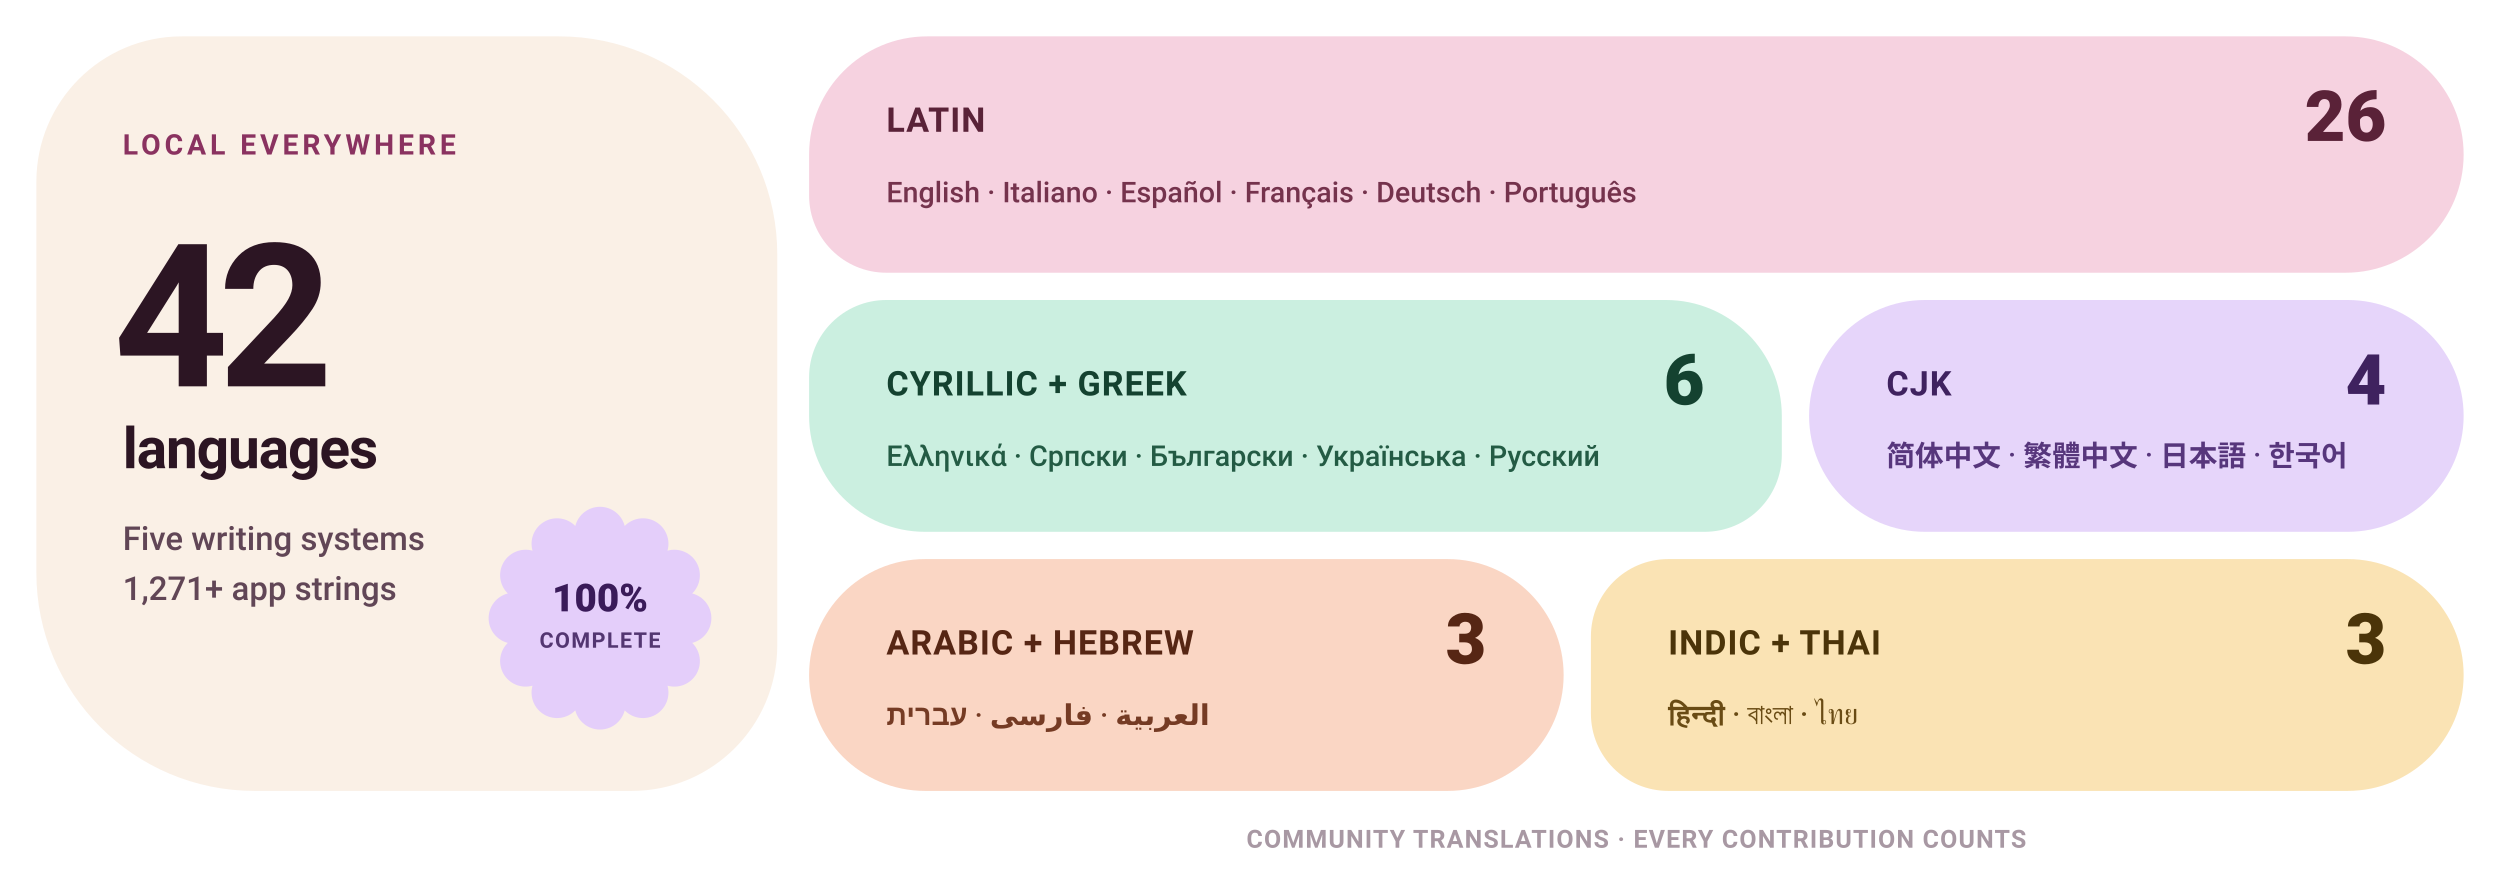
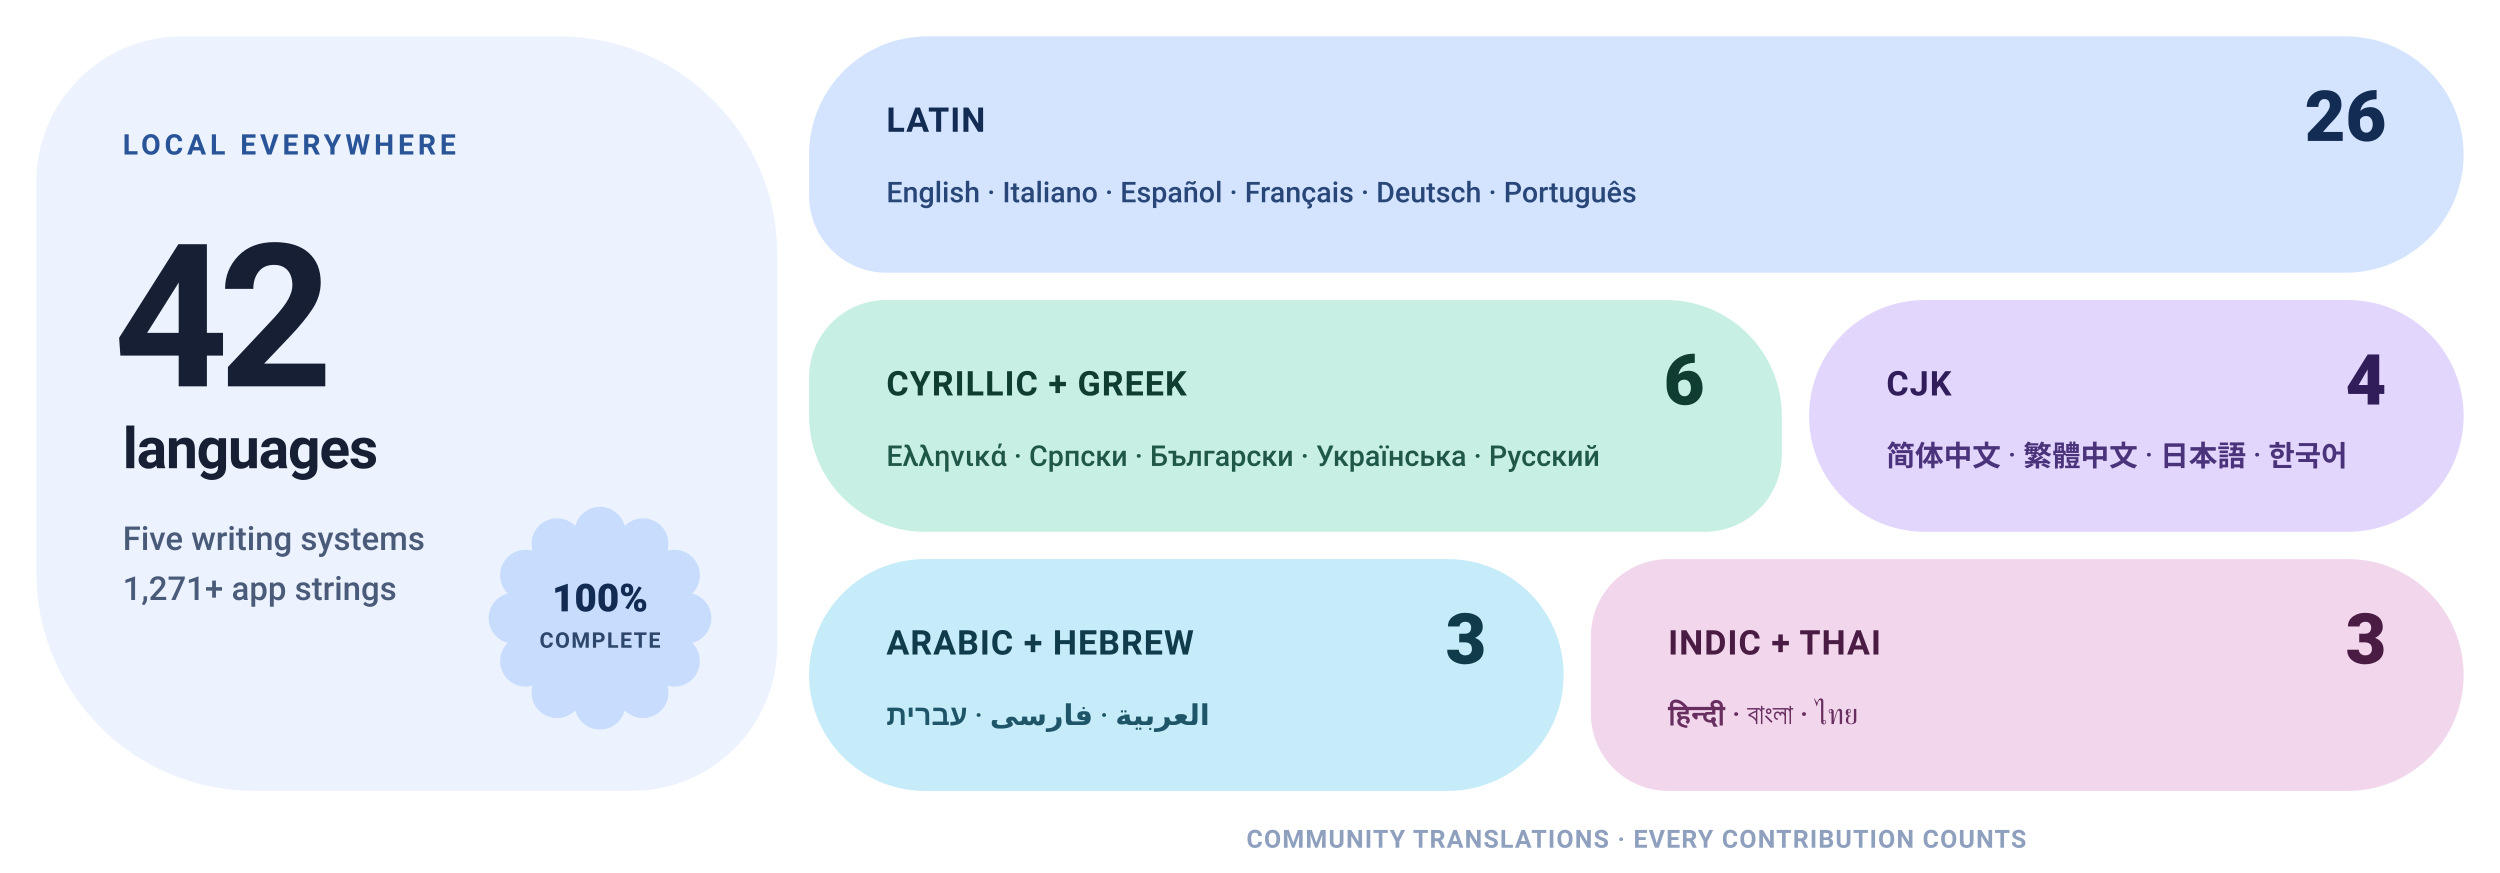
<svg xmlns="http://www.w3.org/2000/svg" width="1100" height="384" viewBox="0 0 1100 384" role="img" aria-label="Levyra localization coverage: 100% across 42 languages">
  <style>
    text { font-family: Roboto,-apple-system,BlinkMacSystemFont,'Segoe UI',Helvetica,Arial,sans-serif; }
-     .eyebrow { fill: #8A3260; font-size: 12.5px; font-weight: 720; letter-spacing: 1.7px; }
-     .hero { fill: #2C1523; font-size: 88px; font-weight: 780; letter-spacing: -4.5px; }
-     .hero-label { fill: #2C1523; font-size: 25px; font-weight: 680; letter-spacing: -.5px; }
-     .meta { fill: #614656; font-size: 14.5px; font-weight: 540; }
-     .status { fill: #3A1B59; font-size: 17px; font-weight: 800; }
-     .status-sub { fill: #3A1B59; font-size: 9.5px; font-weight: 720; letter-spacing: .6px; opacity: .85; }
+     .eyebrow { fill: #295498; font-size: 12.5px; font-weight: 720; letter-spacing: 1.7px; }
+     .hero { fill: #161F33; font-size: 88px; font-weight: 780; letter-spacing: -4.5px; }
+     .hero-label { fill: #161F33; font-size: 25px; font-weight: 680; letter-spacing: -.5px; }
+     .meta { fill: #4A5B7A; font-size: 14.5px; font-weight: 540; }
+     .status { fill: #122B52; font-size: 17px; font-weight: 800; }
+     .status-sub { fill: #122B52; font-size: 9.5px; font-weight: 720; letter-spacing: .6px; opacity: .85; }
    .tile-label { font-size: 15px; font-weight: 760; letter-spacing: .45px; }
    .tile-count { font-size: 31px; font-weight: 800; }
    .tile-examples { font-size: 12.6px; font-weight: 550; }
-     .footer { fill: #A898A3; font-size: 11px; font-weight: 650; letter-spacing: .5px; }
+     .footer { fill: #8EA0BE; font-size: 11px; font-weight: 650; letter-spacing: .5px; }
  </style>
-   <path d="M 80.00 16.00 H 246.00 A 96 96 0 0 1 342.00 112.00 V 284.00 A 64 64 0 0 1 278.00 348.00 H 112.00 A 96 96 0 0 1 16.00 252.00 V 80.00 A 64 64 0 0 1 80.00 16.00 Z" fill="#FAF0E6" />
+   <path d="M 80.00 16.00 H 246.00 A 96 96 0 0 1 342.00 112.00 V 284.00 A 64 64 0 0 1 278.00 348.00 H 112.00 A 96 96 0 0 1 16.00 252.00 V 80.00 A 64 64 0 0 1 80.00 16.00 Z" fill="#ECF3FF" />
  <text x="54" y="68" class="eyebrow">LOCAL EVERYWHERE</text>
  <text x="50" y="170" class="hero">42</text>
  <text x="54" y="206" class="hero-label">languages</text>
  <text x="54" y="242" class="meta">Five writing systems</text>
  <text x="54" y="264" class="meta">1,271+ app strings</text>
-   <path d="M 253.13 231.43 A 11.22 11.22 0 0 1 274.87 231.43 A 11.22 11.22 0 0 1 293.70 242.30 A 11.22 11.22 0 0 1 304.57 261.13 A 11.22 11.22 0 0 1 304.57 282.87 A 11.22 11.22 0 0 1 293.70 301.70 A 11.22 11.22 0 0 1 274.87 312.57 A 11.22 11.22 0 0 1 253.13 312.57 A 11.22 11.22 0 0 1 234.30 301.70 A 11.22 11.22 0 0 1 223.43 282.87 A 11.22 11.22 0 0 1 223.43 261.13 A 11.22 11.22 0 0 1 234.30 242.30 A 11.22 11.22 0 0 1 253.13 231.43 Z" fill="#E4CEFA" />
+   <path d="M 253.13 231.43 A 11.22 11.22 0 0 1 274.87 231.43 A 11.22 11.22 0 0 1 293.70 242.30 A 11.22 11.22 0 0 1 304.57 261.13 A 11.22 11.22 0 0 1 304.57 282.87 A 11.22 11.22 0 0 1 293.70 301.70 A 11.22 11.22 0 0 1 274.87 312.57 A 11.22 11.22 0 0 1 253.13 312.57 A 11.22 11.22 0 0 1 234.30 301.70 A 11.22 11.22 0 0 1 223.43 282.87 A 11.22 11.22 0 0 1 223.43 261.13 A 11.22 11.22 0 0 1 234.30 242.30 A 11.22 11.22 0 0 1 253.13 231.43 Z" fill="#C8DCFD" />
  <text x="264" y="269" text-anchor="middle" class="status">100%</text>
  <text x="264" y="285" text-anchor="middle" class="status-sub">COMPLETE</text>
-   <path d="M 408.00 16.00 H 1032.00 A 52 52 0 0 1 1084.00 68.00 V 68.00 A 52 52 0 0 1 1032.00 120.00 H 390.00 A 34 34 0 0 1 356.00 86.00 V 68.00 A 52 52 0 0 1 408.00 16.00 Z" fill="#F6D2E0" />
-   <text x="390" y="58" fill="#5A2238" class="tile-label">LATIN</text>
-   <text x="1050" y="62" text-anchor="end" fill="#5A2238" class="tile-count">26</text>
-   <text x="390" y="89" fill="#75334D" class="tile-examples">English · Italiano · Español · Français · Deutsch · Português</text>
-   <path d="M 390.00 132.00 H 733.00 A 51 51 0 0 1 784.00 183.00 V 200.00 A 34 34 0 0 1 750.00 234.00 H 407.00 A 51 51 0 0 1 356.00 183.00 V 166.00 A 34 34 0 0 1 390.00 132.00 Z" fill="#CBEFE0" />
-   <text x="390" y="174" fill="#144230" class="tile-label">CYRILLIC + GREEK</text>
-   <text x="750" y="178" text-anchor="end" fill="#144230" class="tile-count">6</text>
-   <text x="390" y="205" fill="#235B44" class="tile-examples">Ελληνικά · Српски · Български · Українська · Русский</text>
-   <path d="M 847.00 132.00 H 1033.00 A 51 51 0 0 1 1084.00 183.00 V 183.00 A 51 51 0 0 1 1033.00 234.00 H 847.00 A 51 51 0 0 1 796.00 183.00 V 183.00 A 51 51 0 0 1 847.00 132.00 Z" fill="#E6D5FA" />
-   <text x="830" y="174" fill="#3F225F" class="tile-label">CJK</text>
-   <text x="1050" y="178" text-anchor="end" fill="#3F225F" class="tile-count">4</text>
-   <text x="830" y="205" fill="#57367C" class="tile-examples">简体中文 · 繁體中文 · 日本語 · 한국어</text>
-   <path d="M 407.00 246.00 H 637.00 A 51 51 0 0 1 688.00 297.00 V 297.00 A 51 51 0 0 1 637.00 348.00 H 407.00 A 51 51 0 0 1 356.00 297.00 V 297.00 A 51 51 0 0 1 407.00 246.00 Z" fill="#FAD6C4" />
-   <text x="390" y="288" fill="#562614" class="tile-label">ARABIC + HEBREW</text>
-   <text x="654" y="292" text-anchor="end" fill="#562614" class="tile-count">3</text>
-   <text x="390" y="319" fill="#753B24" class="tile-examples">العربية · فارسی · עברית</text>
-   <path d="M 734.00 246.00 H 1033.00 A 51 51 0 0 1 1084.00 297.00 V 297.00 A 51 51 0 0 1 1033.00 348.00 H 734.00 A 34 34 0 0 1 700.00 314.00 V 280.00 A 34 34 0 0 1 734.00 246.00 Z" fill="#FAE3B4" />
-   <text x="734" y="288" fill="#4B3409" class="tile-label">INDIC + THAI</text>
-   <text x="1050" y="292" text-anchor="end" fill="#4B3409" class="tile-count">3</text>
-   <text x="734" y="319" fill="#694B14" class="tile-examples">हिन्दी · বাংলা · ไทย</text>
+   <path d="M 408.00 16.00 H 1032.00 A 52 52 0 0 1 1084.00 68.00 V 68.00 A 52 52 0 0 1 1032.00 120.00 H 390.00 A 34 34 0 0 1 356.00 86.00 V 68.00 A 52 52 0 0 1 408.00 16.00 Z" fill="#D4E4FF" />
+   <text x="390" y="58" fill="#132C54" class="tile-label">LATIN</text>
+   <text x="1050" y="62" text-anchor="end" fill="#132C54" class="tile-count">26</text>
+   <text x="390" y="89" fill="#284778" class="tile-examples">English · Italiano · Español · Français · Deutsch · Português</text>
+   <path d="M 390.00 132.00 H 733.00 A 51 51 0 0 1 784.00 183.00 V 200.00 A 34 34 0 0 1 750.00 234.00 H 407.00 A 51 51 0 0 1 356.00 183.00 V 166.00 A 34 34 0 0 1 390.00 132.00 Z" fill="#C7EFE4" />
+   <text x="390" y="174" fill="#103D31" class="tile-label">CYRILLIC + GREEK</text>
+   <text x="750" y="178" text-anchor="end" fill="#103D31" class="tile-count">6</text>
+   <text x="390" y="205" fill="#1F5748" class="tile-examples">Ελληνικά · Српски · Български · Українська · Русский</text>
+   <path d="M 847.00 132.00 H 1033.00 A 51 51 0 0 1 1084.00 183.00 V 183.00 A 51 51 0 0 1 1033.00 234.00 H 847.00 A 51 51 0 0 1 796.00 183.00 V 183.00 A 51 51 0 0 1 847.00 132.00 Z" fill="#E3D6FC" />
+   <text x="830" y="174" fill="#311D5A" class="tile-label">CJK</text>
+   <text x="1050" y="178" text-anchor="end" fill="#311D5A" class="tile-count">4</text>
+   <text x="830" y="205" fill="#4A337A" class="tile-examples">简体中文 · 繁體中文 · 日本語 · 한국어</text>
+   <path d="M 407.00 246.00 H 637.00 A 51 51 0 0 1 688.00 297.00 V 297.00 A 51 51 0 0 1 637.00 348.00 H 407.00 A 51 51 0 0 1 356.00 297.00 V 297.00 A 51 51 0 0 1 407.00 246.00 Z" fill="#C5ECF8" />
+   <text x="390" y="288" fill="#0F3B4B" class="tile-label">ARABIC + HEBREW</text>
+   <text x="654" y="292" text-anchor="end" fill="#0F3B4B" class="tile-count">3</text>
+   <text x="390" y="319" fill="#1E5568" class="tile-examples">العربية · فارسی · עברית</text>
+   <path d="M 734.00 246.00 H 1033.00 A 51 51 0 0 1 1084.00 297.00 V 297.00 A 51 51 0 0 1 1033.00 348.00 H 734.00 A 34 34 0 0 1 700.00 314.00 V 280.00 A 34 34 0 0 1 734.00 246.00 Z" fill="#F1D6EC" />
+   <text x="734" y="288" fill="#4A1C43" class="tile-label">INDIC + THAI</text>
+   <text x="1050" y="292" text-anchor="end" fill="#4A1C43" class="tile-count">3</text>
+   <text x="734" y="319" fill="#682E5F" class="tile-examples">हिन्दी · বাংলা · ไทย</text>
  <text x="720" y="373" text-anchor="middle" class="footer">COMMUNITY TRANSLATIONS · EVERY CONTRIBUTION COUNTS</text>
</svg>
